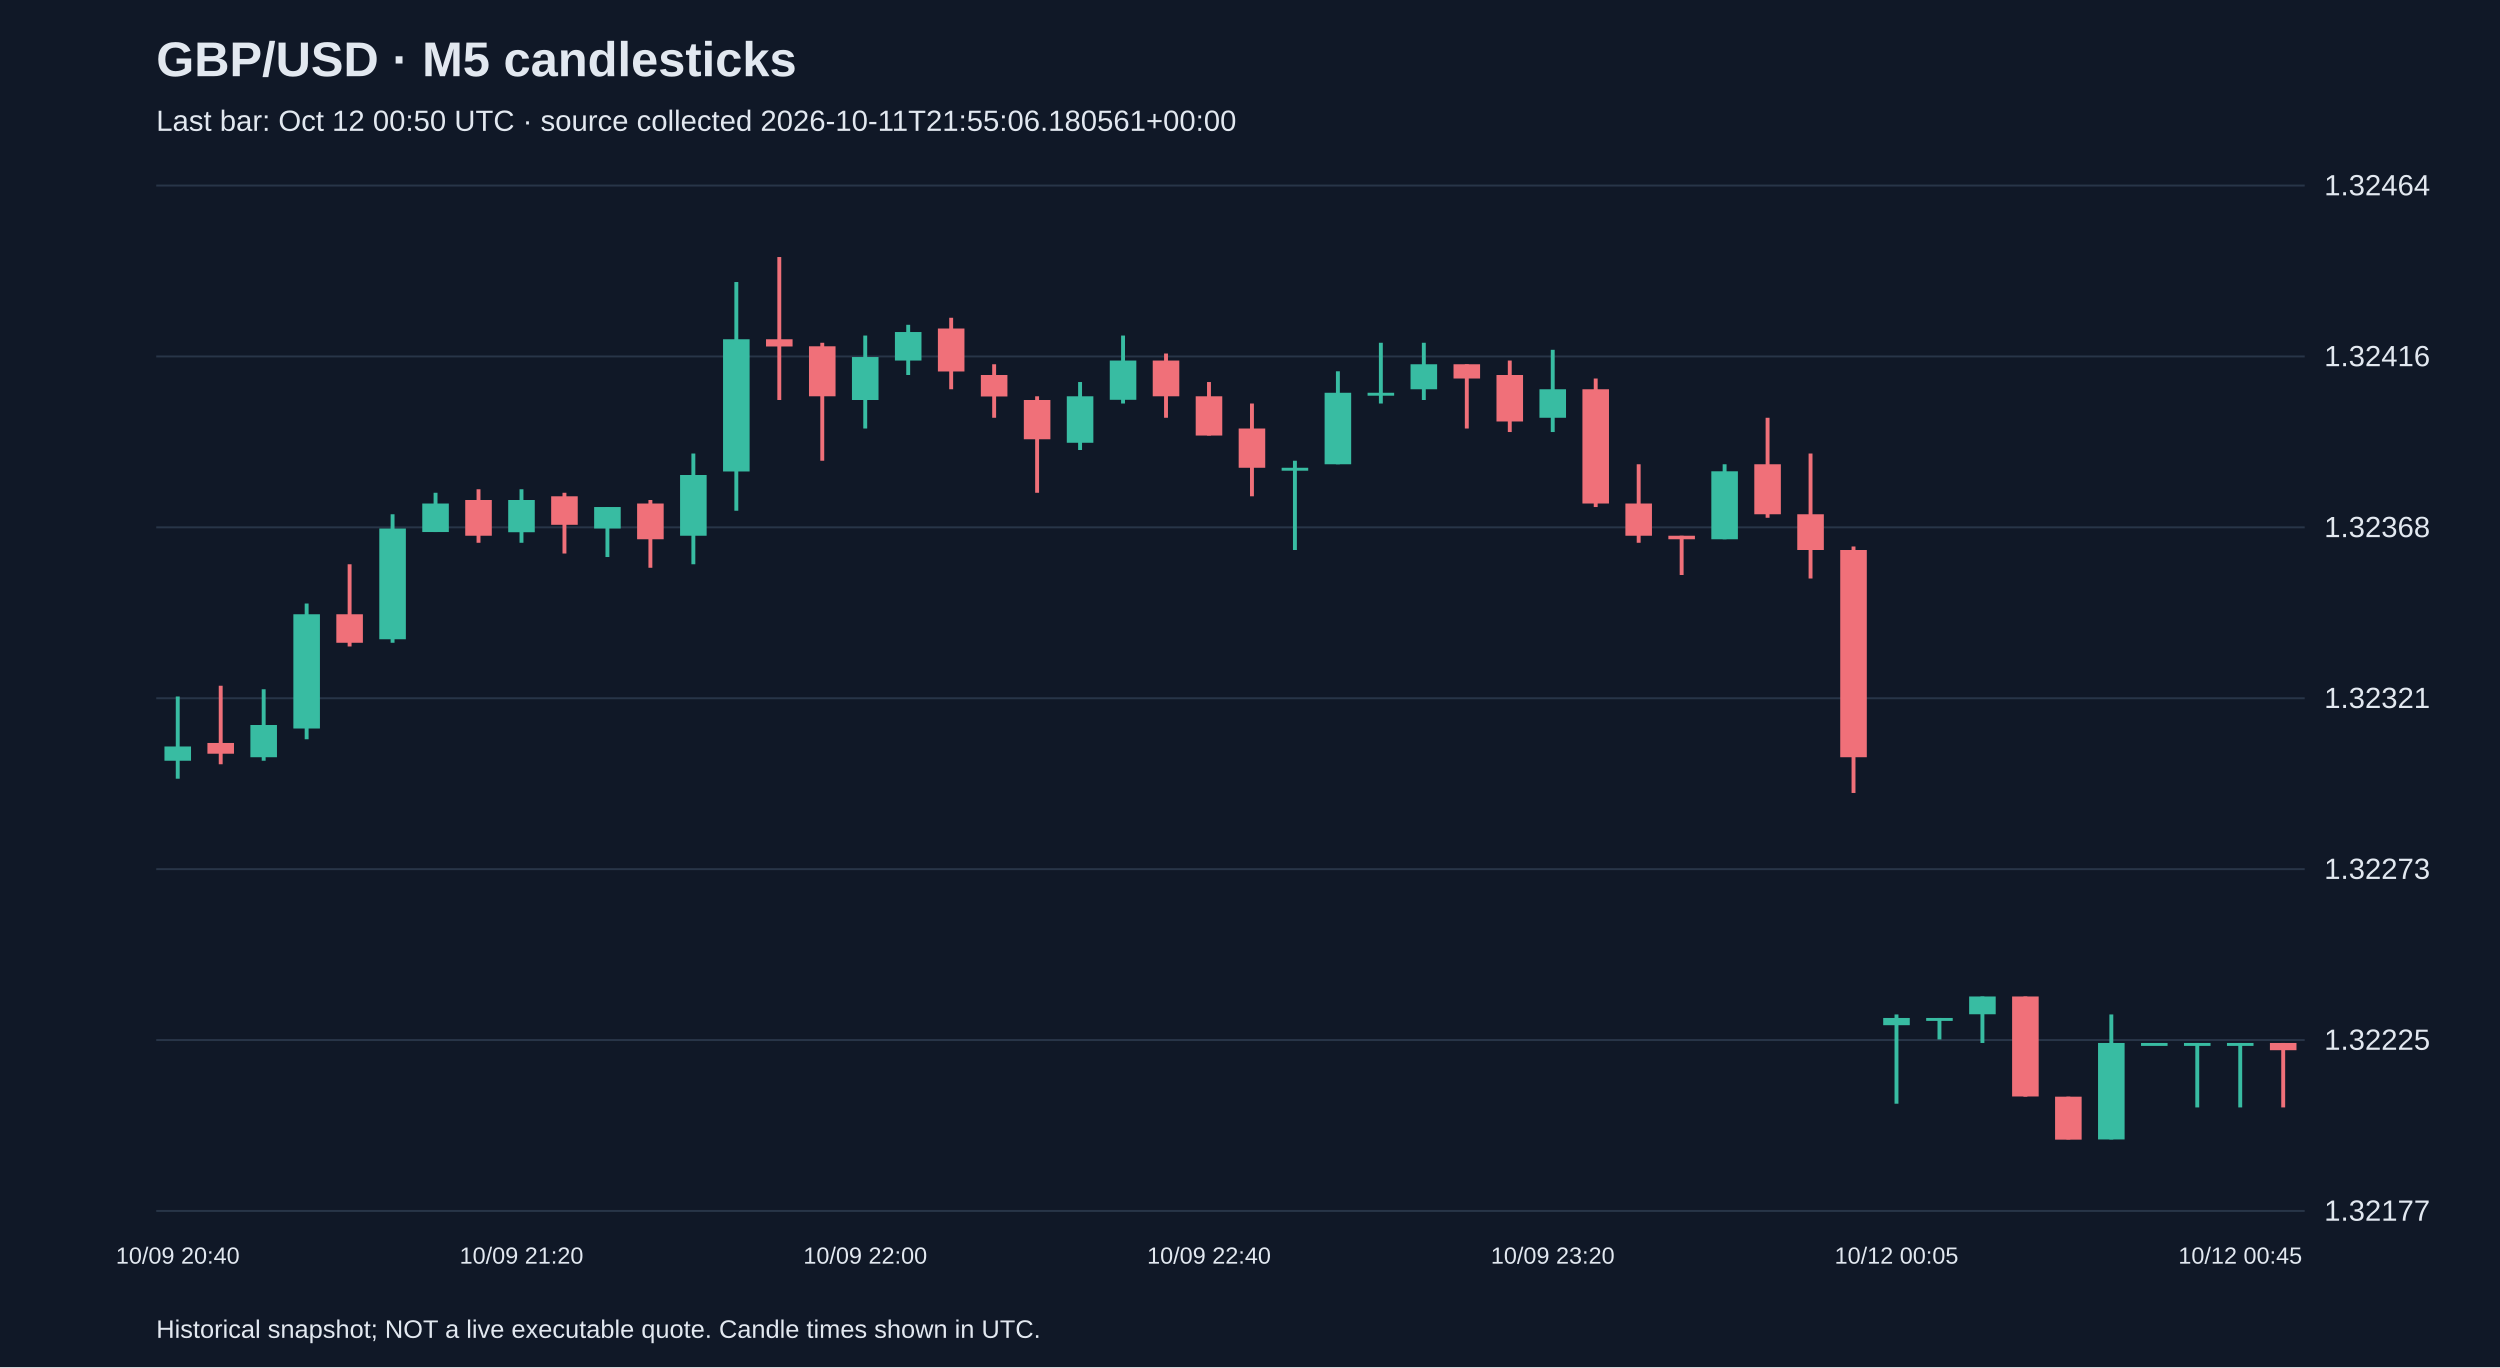
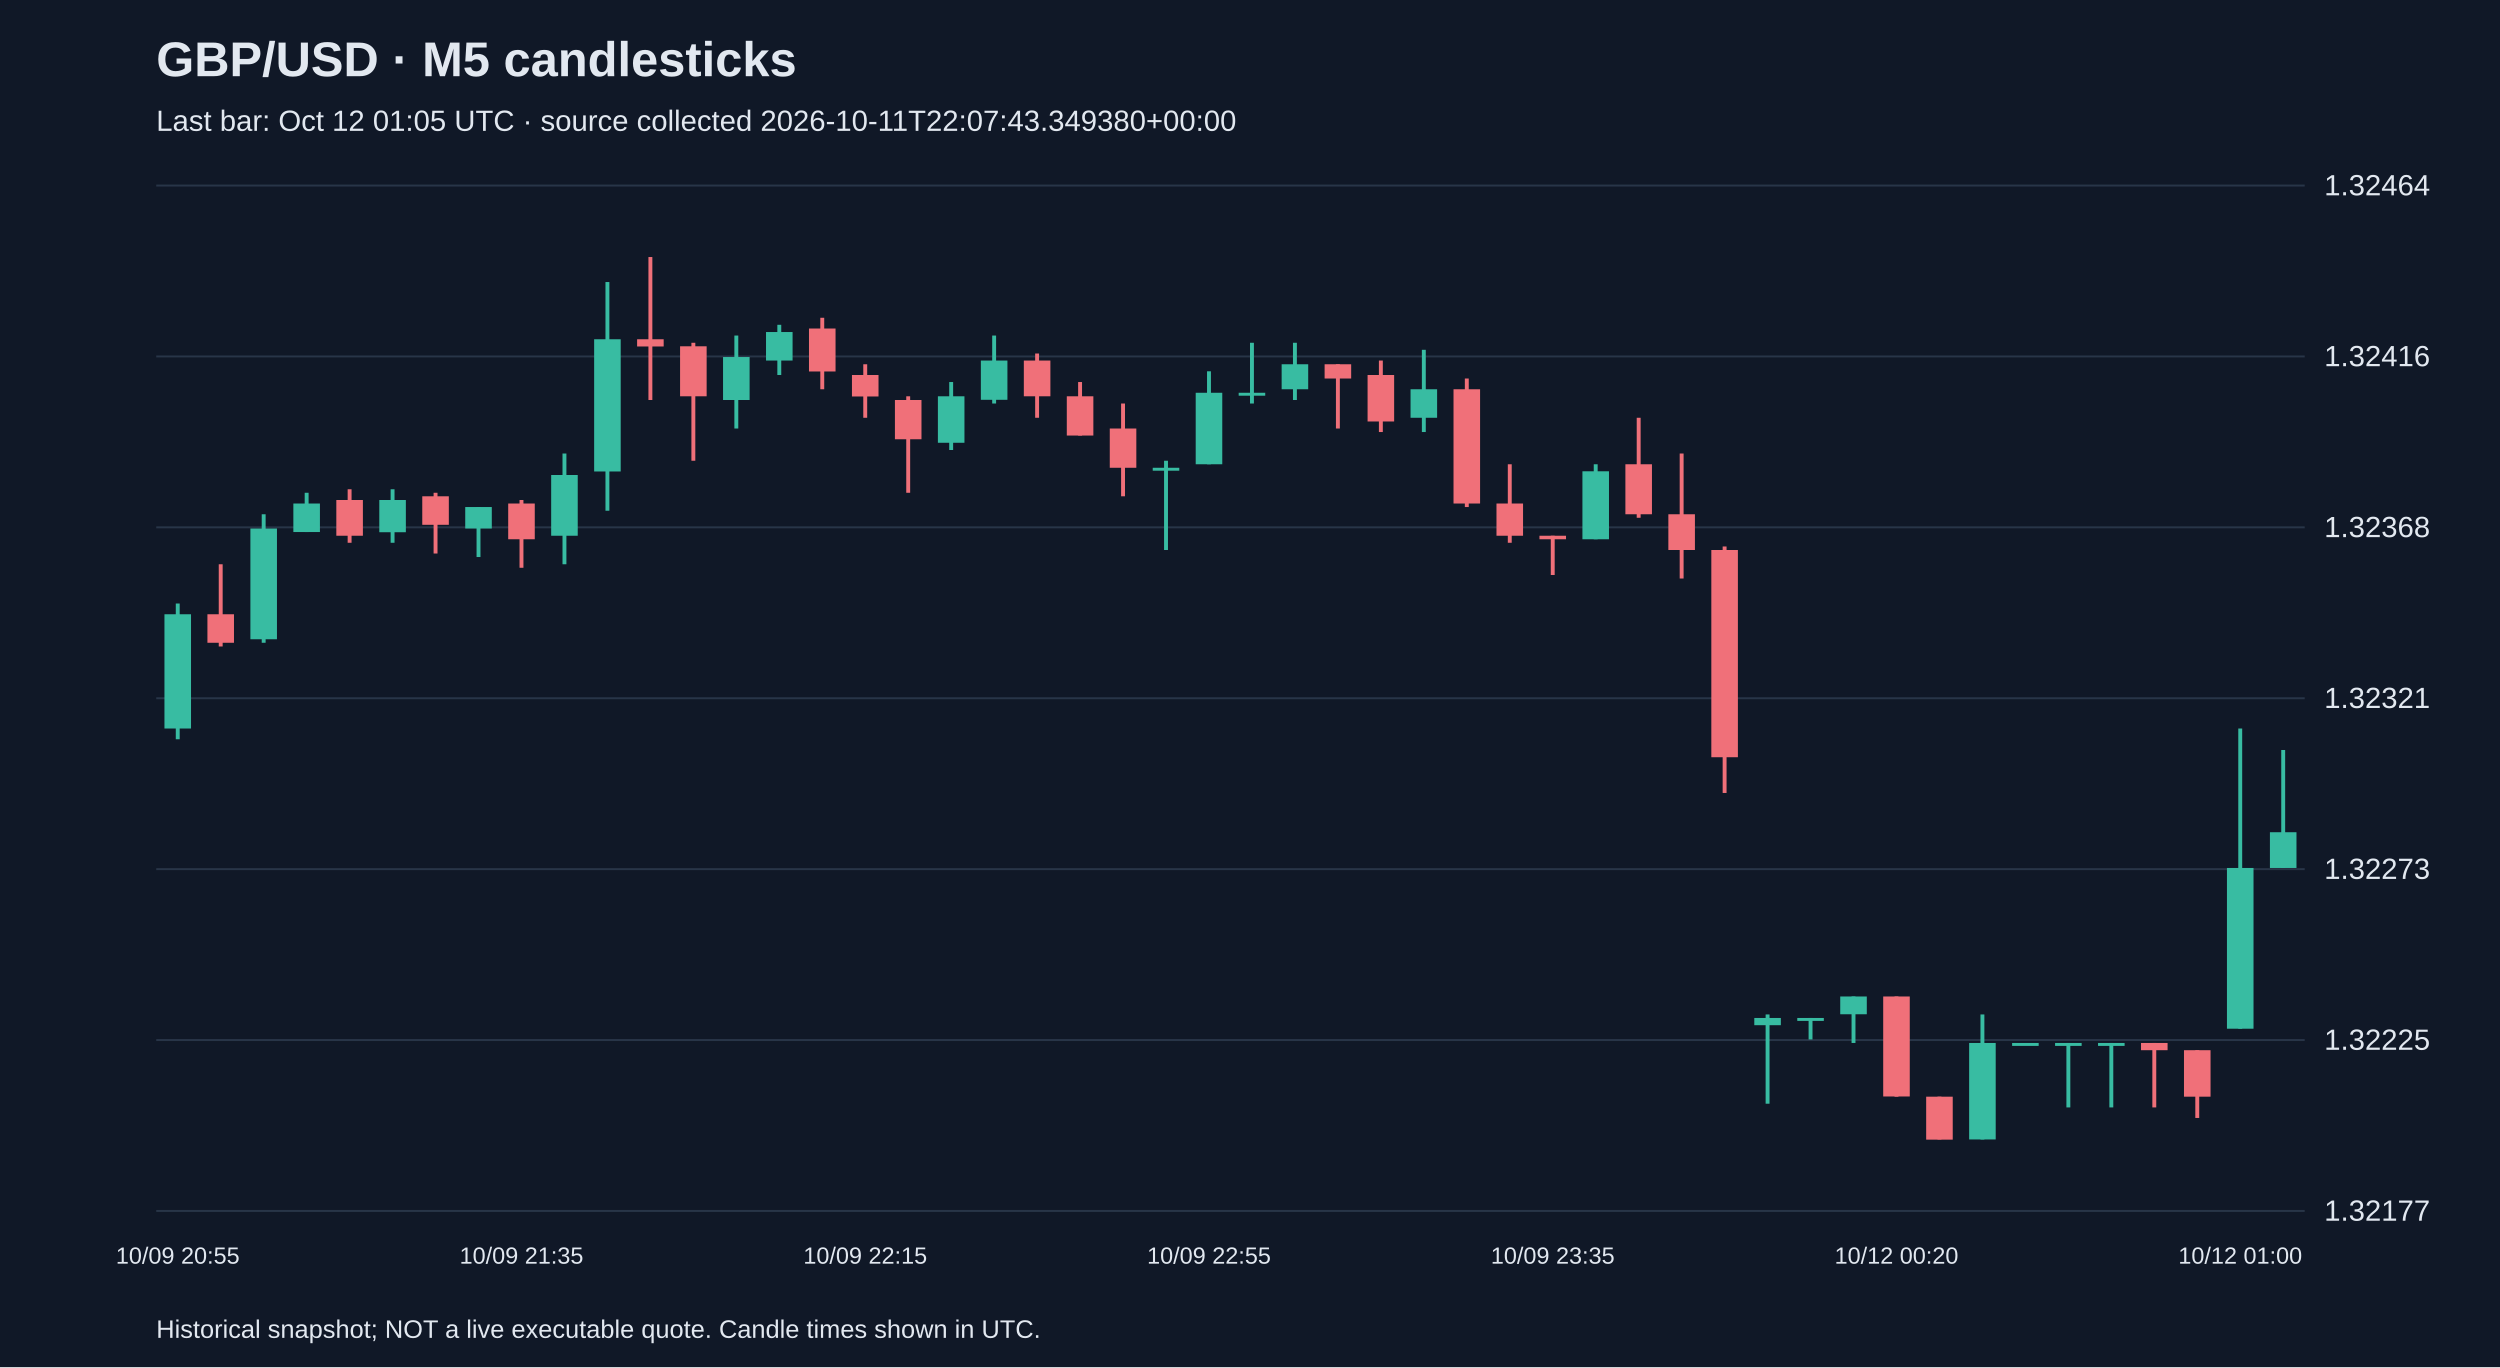
<svg xmlns="http://www.w3.org/2000/svg" viewBox="0 0 1280 700">
  <rect width="100%" height="100%" fill="#101827" />
  <style>text{font-family:Arial,sans-serif;fill:#e2e8f0}</style>
  <text x="80" y="39" font-size="25" font-weight="bold">GBP/USD · M5 candlesticks</text>
-   <text x="80" y="67" font-size="15" fill="#a6b1c5">Last bar: Oct 12 00:50 UTC · source collected 2026-10-11T21:55:06.180561+00:00</text>
+   <text x="80" y="67" font-size="15" fill="#a6b1c5">Last bar: Oct 12 01:05 UTC · source collected 2026-10-11T22:07:43.349380+00:00</text>
  <line x1="80" y1="620.0" x2="1180" y2="620.0" stroke="#283548" />
  <text x="1190" y="625.0" font-size="15">1.32177</text>
  <line x1="80" y1="532.5" x2="1180" y2="532.5" stroke="#283548" />
  <text x="1190" y="537.5" font-size="15">1.32225</text>
  <line x1="80" y1="445.0" x2="1180" y2="445.0" stroke="#283548" />
  <text x="1190" y="450.0" font-size="15">1.32273</text>
  <line x1="80" y1="357.5" x2="1180" y2="357.5" stroke="#283548" />
  <text x="1190" y="362.5" font-size="15">1.32321</text>
  <line x1="80" y1="270.0" x2="1180" y2="270.0" stroke="#283548" />
  <text x="1190" y="275.0" font-size="15">1.32368</text>
  <line x1="80" y1="182.5" x2="1180" y2="182.5" stroke="#283548" />
  <text x="1190" y="187.5" font-size="15">1.32416</text>
  <line x1="80" y1="95.0" x2="1180" y2="95.0" stroke="#283548" />
  <text x="1190" y="100.0" font-size="15">1.32464</text>
-   <line x1="91.0" y1="356.6" x2="91.0" y2="398.7" stroke="#38bca2" stroke-width="2" />
-   <rect x="84.2" y="382.2" width="13.6" height="7.3" fill="#38bca2" />
-   <text x="91.0" y="647" text-anchor="middle" font-size="12">10/09 20:40</text>
-   <line x1="113.0" y1="351.1" x2="113.0" y2="391.3" stroke="#f07079" stroke-width="2" />
-   <rect x="106.2" y="380.4" width="13.6" height="5.5" fill="#f07079" />
-   <line x1="135.0" y1="352.9" x2="135.0" y2="389.5" stroke="#38bca2" stroke-width="2" />
-   <rect x="128.2" y="371.2" width="13.6" height="16.5" fill="#38bca2" />
-   <line x1="157.0" y1="309.0" x2="157.0" y2="378.5" stroke="#38bca2" stroke-width="2" />
-   <rect x="150.2" y="314.5" width="13.6" height="58.5" fill="#38bca2" />
-   <line x1="179.0" y1="288.9" x2="179.0" y2="331.0" stroke="#f07079" stroke-width="2" />
-   <rect x="172.2" y="314.5" width="13.6" height="14.6" fill="#f07079" />
-   <line x1="201.0" y1="263.3" x2="201.0" y2="329.1" stroke="#38bca2" stroke-width="2" />
-   <rect x="194.2" y="270.6" width="13.6" height="56.7" fill="#38bca2" />
-   <line x1="223.0" y1="252.3" x2="223.0" y2="272.4" stroke="#38bca2" stroke-width="2" />
-   <rect x="216.2" y="257.8" width="13.6" height="14.6" fill="#38bca2" />
-   <line x1="245.0" y1="250.5" x2="245.0" y2="277.9" stroke="#f07079" stroke-width="2" />
-   <rect x="238.2" y="256.0" width="13.6" height="18.3" fill="#f07079" />
-   <line x1="267.0" y1="250.5" x2="267.0" y2="277.9" stroke="#38bca2" stroke-width="2" />
-   <rect x="260.2" y="256.0" width="13.6" height="16.5" fill="#38bca2" />
-   <text x="267.0" y="647" text-anchor="middle" font-size="12">10/09 21:20</text>
-   <line x1="289.0" y1="252.3" x2="289.0" y2="283.4" stroke="#f07079" stroke-width="2" />
-   <rect x="282.2" y="254.1" width="13.6" height="14.6" fill="#f07079" />
-   <line x1="311.0" y1="259.6" x2="311.0" y2="285.2" stroke="#38bca2" stroke-width="2" />
-   <rect x="304.2" y="259.6" width="13.6" height="11.0" fill="#38bca2" />
-   <line x1="333.0" y1="256.0" x2="333.0" y2="290.7" stroke="#f07079" stroke-width="2" />
-   <rect x="326.2" y="257.8" width="13.6" height="18.3" fill="#f07079" />
-   <line x1="355.0" y1="232.2" x2="355.0" y2="288.9" stroke="#38bca2" stroke-width="2" />
-   <rect x="348.2" y="243.2" width="13.6" height="31.1" fill="#38bca2" />
-   <line x1="377.0" y1="144.4" x2="377.0" y2="261.5" stroke="#38bca2" stroke-width="2" />
-   <rect x="370.2" y="173.7" width="13.6" height="67.7" fill="#38bca2" />
-   <line x1="399.0" y1="131.6" x2="399.0" y2="204.8" stroke="#f07079" stroke-width="2" />
-   <rect x="392.2" y="173.7" width="13.6" height="3.7" fill="#f07079" />
-   <line x1="421.0" y1="175.5" x2="421.0" y2="235.9" stroke="#f07079" stroke-width="2" />
-   <rect x="414.2" y="177.3" width="13.6" height="25.6" fill="#f07079" />
-   <line x1="443.0" y1="171.8" x2="443.0" y2="219.4" stroke="#38bca2" stroke-width="2" />
-   <rect x="436.2" y="182.8" width="13.6" height="22.0" fill="#38bca2" />
-   <text x="443.0" y="647" text-anchor="middle" font-size="12">10/09 22:00</text>
-   <line x1="465.0" y1="166.3" x2="465.0" y2="192.0" stroke="#38bca2" stroke-width="2" />
-   <rect x="458.2" y="170.0" width="13.6" height="14.6" fill="#38bca2" />
-   <line x1="487.0" y1="162.7" x2="487.0" y2="199.3" stroke="#f07079" stroke-width="2" />
-   <rect x="480.2" y="168.2" width="13.6" height="22.0" fill="#f07079" />
-   <line x1="509.0" y1="186.5" x2="509.0" y2="213.9" stroke="#f07079" stroke-width="2" />
-   <rect x="502.2" y="192.0" width="13.6" height="11.0" fill="#f07079" />
-   <line x1="531.0" y1="202.9" x2="531.0" y2="252.3" stroke="#f07079" stroke-width="2" />
-   <rect x="524.2" y="204.8" width="13.6" height="20.1" fill="#f07079" />
-   <line x1="553.0" y1="195.6" x2="553.0" y2="230.4" stroke="#38bca2" stroke-width="2" />
-   <rect x="546.2" y="202.9" width="13.6" height="23.8" fill="#38bca2" />
-   <line x1="575.0" y1="171.8" x2="575.0" y2="206.6" stroke="#38bca2" stroke-width="2" />
-   <rect x="568.2" y="184.6" width="13.6" height="20.1" fill="#38bca2" />
-   <line x1="597.0" y1="181.0" x2="597.0" y2="213.9" stroke="#f07079" stroke-width="2" />
-   <rect x="590.2" y="184.6" width="13.6" height="18.3" fill="#f07079" />
-   <line x1="619.0" y1="195.6" x2="619.0" y2="223.0" stroke="#f07079" stroke-width="2" />
-   <rect x="612.2" y="202.9" width="13.6" height="20.1" fill="#f07079" />
-   <text x="619.0" y="647" text-anchor="middle" font-size="12">10/09 22:40</text>
-   <line x1="641.0" y1="206.6" x2="641.0" y2="254.1" stroke="#f07079" stroke-width="2" />
-   <rect x="634.2" y="219.4" width="13.6" height="20.1" fill="#f07079" />
-   <line x1="663.0" y1="235.9" x2="663.0" y2="281.6" stroke="#38bca2" stroke-width="2" />
-   <rect x="656.2" y="239.5" width="13.6" height="1.5" fill="#38bca2" />
-   <line x1="685.0" y1="190.1" x2="685.0" y2="237.7" stroke="#38bca2" stroke-width="2" />
-   <rect x="678.2" y="201.1" width="13.6" height="36.6" fill="#38bca2" />
-   <line x1="707.0" y1="175.5" x2="707.0" y2="206.6" stroke="#38bca2" stroke-width="2" />
-   <rect x="700.2" y="201.1" width="13.6" height="1.5" fill="#38bca2" />
-   <line x1="729.0" y1="175.5" x2="729.0" y2="204.8" stroke="#38bca2" stroke-width="2" />
-   <rect x="722.2" y="186.5" width="13.6" height="12.8" fill="#38bca2" />
-   <line x1="751.0" y1="186.5" x2="751.0" y2="219.4" stroke="#f07079" stroke-width="2" />
-   <rect x="744.2" y="186.5" width="13.6" height="7.3" fill="#f07079" />
-   <line x1="773.0" y1="184.6" x2="773.0" y2="221.2" stroke="#f07079" stroke-width="2" />
-   <rect x="766.2" y="192.0" width="13.6" height="23.8" fill="#f07079" />
-   <line x1="795.0" y1="179.1" x2="795.0" y2="221.2" stroke="#38bca2" stroke-width="2" />
-   <rect x="788.2" y="199.3" width="13.6" height="14.6" fill="#38bca2" />
-   <text x="795.0" y="647" text-anchor="middle" font-size="12">10/09 23:20</text>
-   <line x1="817.0" y1="193.8" x2="817.0" y2="259.6" stroke="#f07079" stroke-width="2" />
-   <rect x="810.2" y="199.3" width="13.6" height="58.5" fill="#f07079" />
-   <line x1="839.0" y1="237.7" x2="839.0" y2="277.9" stroke="#f07079" stroke-width="2" />
-   <rect x="832.2" y="257.8" width="13.6" height="16.5" fill="#f07079" />
-   <line x1="861.0" y1="274.3" x2="861.0" y2="294.4" stroke="#f07079" stroke-width="2" />
-   <rect x="854.2" y="274.3" width="13.6" height="1.8" fill="#f07079" />
-   <line x1="883.0" y1="237.7" x2="883.0" y2="276.1" stroke="#38bca2" stroke-width="2" />
-   <rect x="876.2" y="241.3" width="13.6" height="34.8" fill="#38bca2" />
-   <line x1="905.0" y1="213.9" x2="905.0" y2="265.1" stroke="#f07079" stroke-width="2" />
-   <rect x="898.2" y="237.7" width="13.6" height="25.6" fill="#f07079" />
-   <line x1="927.0" y1="232.2" x2="927.0" y2="296.2" stroke="#f07079" stroke-width="2" />
-   <rect x="920.2" y="263.3" width="13.6" height="18.3" fill="#f07079" />
-   <line x1="949.0" y1="279.8" x2="949.0" y2="406.0" stroke="#f07079" stroke-width="2" />
-   <rect x="942.2" y="281.6" width="13.6" height="106.1" fill="#f07079" />
-   <line x1="971.0" y1="519.4" x2="971.0" y2="565.1" stroke="#38bca2" stroke-width="2" />
-   <rect x="964.2" y="521.2" width="13.6" height="3.7" fill="#38bca2" />
-   <text x="971.0" y="647" text-anchor="middle" font-size="12">10/12 00:05</text>
-   <line x1="993.0" y1="521.2" x2="993.0" y2="532.2" stroke="#38bca2" stroke-width="2" />
-   <rect x="986.2" y="521.2" width="13.6" height="1.5" fill="#38bca2" />
-   <line x1="1015.0" y1="510.2" x2="1015.0" y2="534.0" stroke="#38bca2" stroke-width="2" />
-   <rect x="1008.2" y="510.2" width="13.6" height="9.1" fill="#38bca2" />
-   <line x1="1037.0" y1="510.2" x2="1037.0" y2="561.5" stroke="#f07079" stroke-width="2" />
-   <rect x="1030.2" y="510.2" width="13.6" height="51.2" fill="#f07079" />
-   <line x1="1059.0" y1="561.5" x2="1059.0" y2="583.4" stroke="#f07079" stroke-width="2" />
-   <rect x="1052.2" y="561.5" width="13.6" height="22.0" fill="#f07079" />
-   <line x1="1081.0" y1="519.4" x2="1081.0" y2="583.4" stroke="#38bca2" stroke-width="2" />
-   <rect x="1074.2" y="534.0" width="13.6" height="49.4" fill="#38bca2" />
-   <line x1="1103.0" y1="534.0" x2="1103.0" y2="534.0" stroke="#38bca2" stroke-width="2" />
-   <rect x="1096.2" y="534.0" width="13.6" height="1.5" fill="#38bca2" />
-   <line x1="1125.0" y1="534.0" x2="1125.0" y2="567.0" stroke="#38bca2" stroke-width="2" />
-   <rect x="1118.2" y="534.0" width="13.6" height="1.5" fill="#38bca2" />
-   <line x1="1147.0" y1="534.0" x2="1147.0" y2="567.0" stroke="#38bca2" stroke-width="2" />
-   <rect x="1140.2" y="534.0" width="13.6" height="1.5" fill="#38bca2" />
-   <text x="1147.0" y="647" text-anchor="middle" font-size="12">10/12 00:45</text>
-   <line x1="1169.0" y1="534.0" x2="1169.0" y2="567.0" stroke="#f07079" stroke-width="2" />
-   <rect x="1162.2" y="534.0" width="13.6" height="3.7" fill="#f07079" />
+   <line x1="91.0" y1="309.0" x2="91.0" y2="378.5" stroke="#38bca2" stroke-width="2" />
+   <rect x="84.2" y="314.5" width="13.6" height="58.5" fill="#38bca2" />
+   <text x="91.0" y="647" text-anchor="middle" font-size="12">10/09 20:55</text>
+   <line x1="113.0" y1="288.9" x2="113.0" y2="331.0" stroke="#f07079" stroke-width="2" />
+   <rect x="106.2" y="314.5" width="13.6" height="14.6" fill="#f07079" />
+   <line x1="135.0" y1="263.3" x2="135.0" y2="329.1" stroke="#38bca2" stroke-width="2" />
+   <rect x="128.2" y="270.6" width="13.6" height="56.7" fill="#38bca2" />
+   <line x1="157.0" y1="252.3" x2="157.0" y2="272.4" stroke="#38bca2" stroke-width="2" />
+   <rect x="150.2" y="257.8" width="13.6" height="14.6" fill="#38bca2" />
+   <line x1="179.0" y1="250.5" x2="179.0" y2="277.9" stroke="#f07079" stroke-width="2" />
+   <rect x="172.2" y="256.0" width="13.6" height="18.3" fill="#f07079" />
+   <line x1="201.0" y1="250.5" x2="201.0" y2="277.9" stroke="#38bca2" stroke-width="2" />
+   <rect x="194.2" y="256.0" width="13.6" height="16.5" fill="#38bca2" />
+   <line x1="223.0" y1="252.3" x2="223.0" y2="283.4" stroke="#f07079" stroke-width="2" />
+   <rect x="216.2" y="254.1" width="13.6" height="14.6" fill="#f07079" />
+   <line x1="245.0" y1="259.6" x2="245.0" y2="285.2" stroke="#38bca2" stroke-width="2" />
+   <rect x="238.2" y="259.6" width="13.6" height="11.0" fill="#38bca2" />
+   <line x1="267.0" y1="256.0" x2="267.0" y2="290.7" stroke="#f07079" stroke-width="2" />
+   <rect x="260.2" y="257.8" width="13.6" height="18.3" fill="#f07079" />
+   <text x="267.0" y="647" text-anchor="middle" font-size="12">10/09 21:35</text>
+   <line x1="289.0" y1="232.2" x2="289.0" y2="288.9" stroke="#38bca2" stroke-width="2" />
+   <rect x="282.2" y="243.2" width="13.6" height="31.1" fill="#38bca2" />
+   <line x1="311.0" y1="144.4" x2="311.0" y2="261.5" stroke="#38bca2" stroke-width="2" />
+   <rect x="304.2" y="173.7" width="13.6" height="67.7" fill="#38bca2" />
+   <line x1="333.0" y1="131.6" x2="333.0" y2="204.8" stroke="#f07079" stroke-width="2" />
+   <rect x="326.2" y="173.7" width="13.6" height="3.7" fill="#f07079" />
+   <line x1="355.0" y1="175.5" x2="355.0" y2="235.9" stroke="#f07079" stroke-width="2" />
+   <rect x="348.2" y="177.3" width="13.6" height="25.6" fill="#f07079" />
+   <line x1="377.0" y1="171.8" x2="377.0" y2="219.4" stroke="#38bca2" stroke-width="2" />
+   <rect x="370.2" y="182.8" width="13.6" height="22.0" fill="#38bca2" />
+   <line x1="399.0" y1="166.3" x2="399.0" y2="192.0" stroke="#38bca2" stroke-width="2" />
+   <rect x="392.2" y="170.0" width="13.6" height="14.6" fill="#38bca2" />
+   <line x1="421.0" y1="162.7" x2="421.0" y2="199.3" stroke="#f07079" stroke-width="2" />
+   <rect x="414.2" y="168.2" width="13.6" height="22.0" fill="#f07079" />
+   <line x1="443.0" y1="186.5" x2="443.0" y2="213.9" stroke="#f07079" stroke-width="2" />
+   <rect x="436.2" y="192.0" width="13.6" height="11.0" fill="#f07079" />
+   <text x="443.0" y="647" text-anchor="middle" font-size="12">10/09 22:15</text>
+   <line x1="465.0" y1="202.9" x2="465.0" y2="252.3" stroke="#f07079" stroke-width="2" />
+   <rect x="458.2" y="204.8" width="13.6" height="20.1" fill="#f07079" />
+   <line x1="487.0" y1="195.6" x2="487.0" y2="230.4" stroke="#38bca2" stroke-width="2" />
+   <rect x="480.2" y="202.9" width="13.6" height="23.8" fill="#38bca2" />
+   <line x1="509.0" y1="171.8" x2="509.0" y2="206.6" stroke="#38bca2" stroke-width="2" />
+   <rect x="502.2" y="184.6" width="13.6" height="20.1" fill="#38bca2" />
+   <line x1="531.0" y1="181.0" x2="531.0" y2="213.9" stroke="#f07079" stroke-width="2" />
+   <rect x="524.2" y="184.6" width="13.6" height="18.3" fill="#f07079" />
+   <line x1="553.0" y1="195.6" x2="553.0" y2="223.0" stroke="#f07079" stroke-width="2" />
+   <rect x="546.2" y="202.9" width="13.6" height="20.1" fill="#f07079" />
+   <line x1="575.0" y1="206.6" x2="575.0" y2="254.1" stroke="#f07079" stroke-width="2" />
+   <rect x="568.2" y="219.4" width="13.6" height="20.1" fill="#f07079" />
+   <line x1="597.0" y1="235.9" x2="597.0" y2="281.6" stroke="#38bca2" stroke-width="2" />
+   <rect x="590.2" y="239.5" width="13.6" height="1.5" fill="#38bca2" />
+   <line x1="619.0" y1="190.1" x2="619.0" y2="237.7" stroke="#38bca2" stroke-width="2" />
+   <rect x="612.2" y="201.1" width="13.6" height="36.6" fill="#38bca2" />
+   <text x="619.0" y="647" text-anchor="middle" font-size="12">10/09 22:55</text>
+   <line x1="641.0" y1="175.5" x2="641.0" y2="206.6" stroke="#38bca2" stroke-width="2" />
+   <rect x="634.2" y="201.1" width="13.6" height="1.5" fill="#38bca2" />
+   <line x1="663.0" y1="175.5" x2="663.0" y2="204.8" stroke="#38bca2" stroke-width="2" />
+   <rect x="656.2" y="186.5" width="13.6" height="12.8" fill="#38bca2" />
+   <line x1="685.0" y1="186.5" x2="685.0" y2="219.4" stroke="#f07079" stroke-width="2" />
+   <rect x="678.2" y="186.5" width="13.6" height="7.3" fill="#f07079" />
+   <line x1="707.0" y1="184.6" x2="707.0" y2="221.2" stroke="#f07079" stroke-width="2" />
+   <rect x="700.2" y="192.0" width="13.6" height="23.8" fill="#f07079" />
+   <line x1="729.0" y1="179.1" x2="729.0" y2="221.2" stroke="#38bca2" stroke-width="2" />
+   <rect x="722.2" y="199.3" width="13.6" height="14.6" fill="#38bca2" />
+   <line x1="751.0" y1="193.8" x2="751.0" y2="259.6" stroke="#f07079" stroke-width="2" />
+   <rect x="744.2" y="199.3" width="13.6" height="58.5" fill="#f07079" />
+   <line x1="773.0" y1="237.7" x2="773.0" y2="277.9" stroke="#f07079" stroke-width="2" />
+   <rect x="766.2" y="257.8" width="13.6" height="16.5" fill="#f07079" />
+   <line x1="795.0" y1="274.3" x2="795.0" y2="294.4" stroke="#f07079" stroke-width="2" />
+   <rect x="788.2" y="274.3" width="13.6" height="1.8" fill="#f07079" />
+   <text x="795.0" y="647" text-anchor="middle" font-size="12">10/09 23:35</text>
+   <line x1="817.0" y1="237.7" x2="817.0" y2="276.1" stroke="#38bca2" stroke-width="2" />
+   <rect x="810.2" y="241.3" width="13.6" height="34.8" fill="#38bca2" />
+   <line x1="839.0" y1="213.9" x2="839.0" y2="265.1" stroke="#f07079" stroke-width="2" />
+   <rect x="832.2" y="237.7" width="13.6" height="25.6" fill="#f07079" />
+   <line x1="861.0" y1="232.2" x2="861.0" y2="296.2" stroke="#f07079" stroke-width="2" />
+   <rect x="854.2" y="263.3" width="13.6" height="18.3" fill="#f07079" />
+   <line x1="883.0" y1="279.8" x2="883.0" y2="406.0" stroke="#f07079" stroke-width="2" />
+   <rect x="876.2" y="281.6" width="13.6" height="106.1" fill="#f07079" />
+   <line x1="905.0" y1="519.4" x2="905.0" y2="565.1" stroke="#38bca2" stroke-width="2" />
+   <rect x="898.2" y="521.2" width="13.6" height="3.7" fill="#38bca2" />
+   <line x1="927.0" y1="521.2" x2="927.0" y2="532.2" stroke="#38bca2" stroke-width="2" />
+   <rect x="920.2" y="521.2" width="13.6" height="1.5" fill="#38bca2" />
+   <line x1="949.0" y1="510.2" x2="949.0" y2="534.0" stroke="#38bca2" stroke-width="2" />
+   <rect x="942.2" y="510.2" width="13.6" height="9.1" fill="#38bca2" />
+   <line x1="971.0" y1="510.2" x2="971.0" y2="561.5" stroke="#f07079" stroke-width="2" />
+   <rect x="964.2" y="510.2" width="13.6" height="51.2" fill="#f07079" />
+   <text x="971.0" y="647" text-anchor="middle" font-size="12">10/12 00:20</text>
+   <line x1="993.0" y1="561.5" x2="993.0" y2="583.4" stroke="#f07079" stroke-width="2" />
+   <rect x="986.2" y="561.5" width="13.6" height="22.0" fill="#f07079" />
+   <line x1="1015.0" y1="519.4" x2="1015.0" y2="583.4" stroke="#38bca2" stroke-width="2" />
+   <rect x="1008.2" y="534.0" width="13.6" height="49.4" fill="#38bca2" />
+   <line x1="1037.0" y1="534.0" x2="1037.0" y2="534.0" stroke="#38bca2" stroke-width="2" />
+   <rect x="1030.2" y="534.0" width="13.6" height="1.5" fill="#38bca2" />
+   <line x1="1059.0" y1="534.0" x2="1059.0" y2="567.0" stroke="#38bca2" stroke-width="2" />
+   <rect x="1052.2" y="534.0" width="13.6" height="1.5" fill="#38bca2" />
+   <line x1="1081.0" y1="534.0" x2="1081.0" y2="567.0" stroke="#38bca2" stroke-width="2" />
+   <rect x="1074.2" y="534.0" width="13.6" height="1.5" fill="#38bca2" />
+   <line x1="1103.0" y1="534.0" x2="1103.0" y2="567.0" stroke="#f07079" stroke-width="2" />
+   <rect x="1096.2" y="534.0" width="13.6" height="3.7" fill="#f07079" />
+   <line x1="1125.0" y1="537.7" x2="1125.0" y2="572.4" stroke="#f07079" stroke-width="2" />
+   <rect x="1118.2" y="537.7" width="13.6" height="23.8" fill="#f07079" />
+   <line x1="1147.0" y1="373.0" x2="1147.0" y2="526.7" stroke="#38bca2" stroke-width="2" />
+   <rect x="1140.2" y="444.4" width="13.6" height="82.3" fill="#38bca2" />
+   <text x="1147.0" y="647" text-anchor="middle" font-size="12">10/12 01:00</text>
+   <line x1="1169.0" y1="384.0" x2="1169.0" y2="444.4" stroke="#38bca2" stroke-width="2" />
+   <rect x="1162.2" y="426.1" width="13.6" height="18.3" fill="#38bca2" />
  <text x="80" y="685" font-size="13">Historical snapshot; NOT a live executable quote. Candle times shown in UTC.</text>
</svg>
